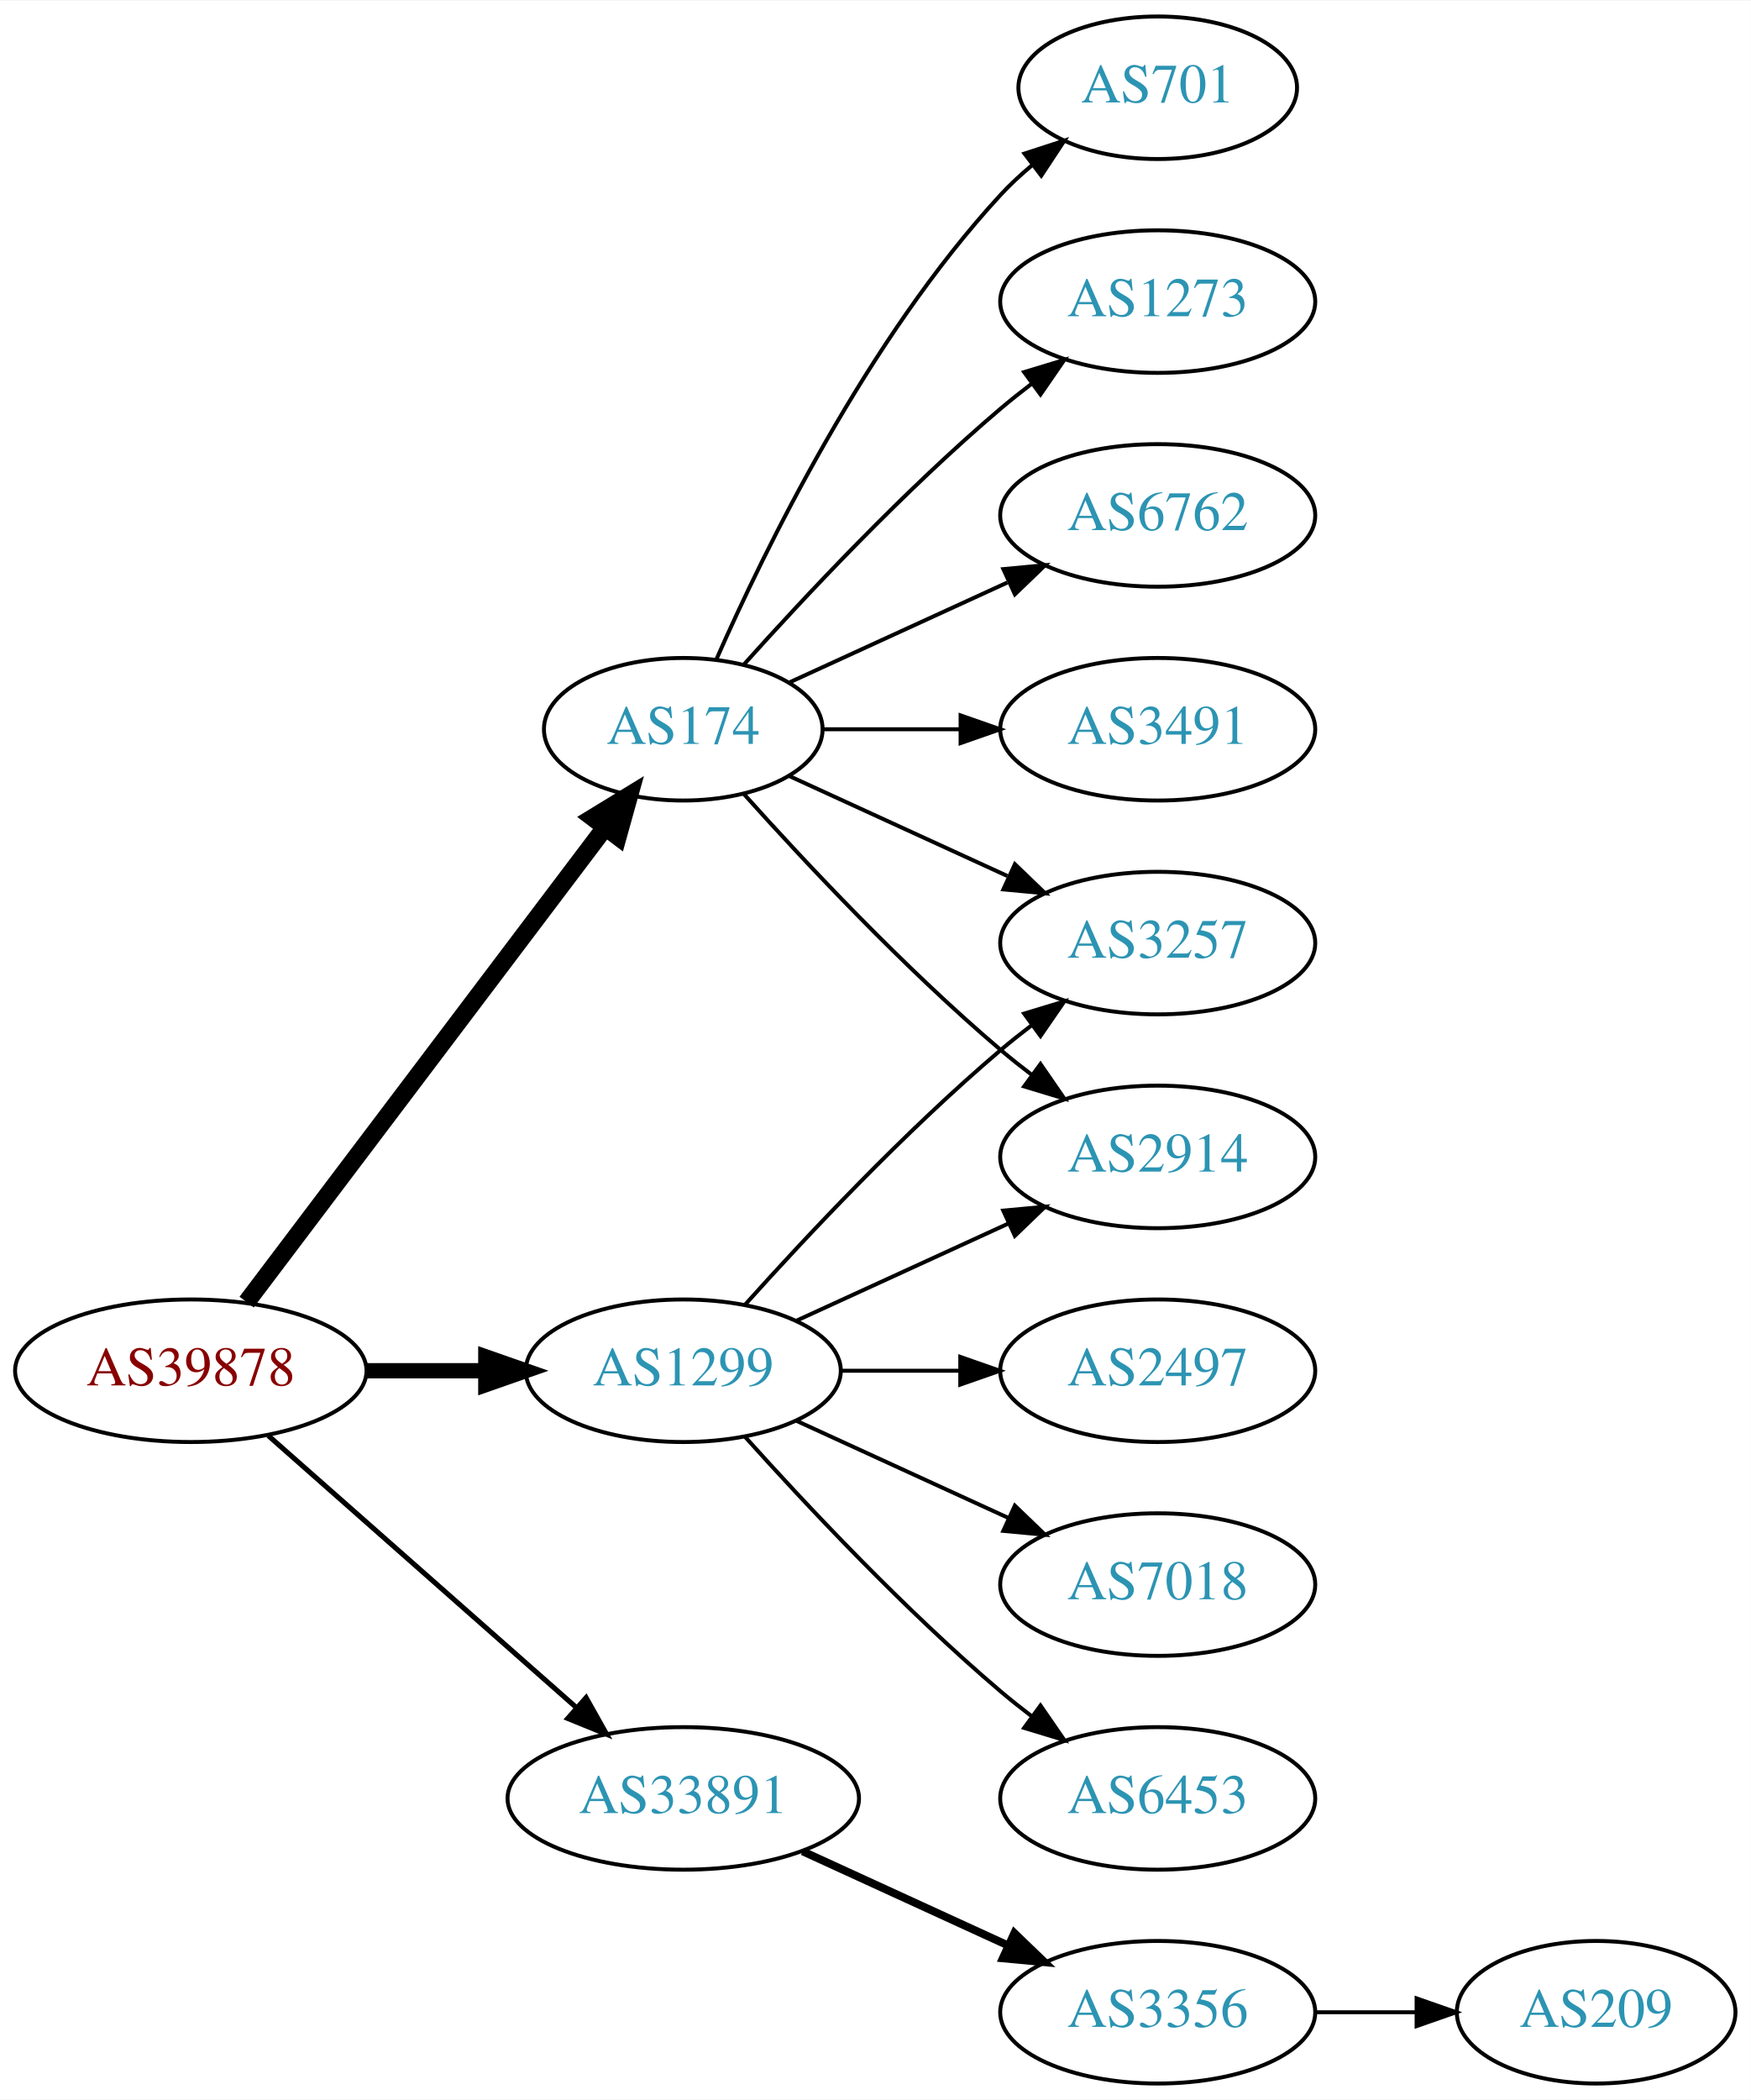
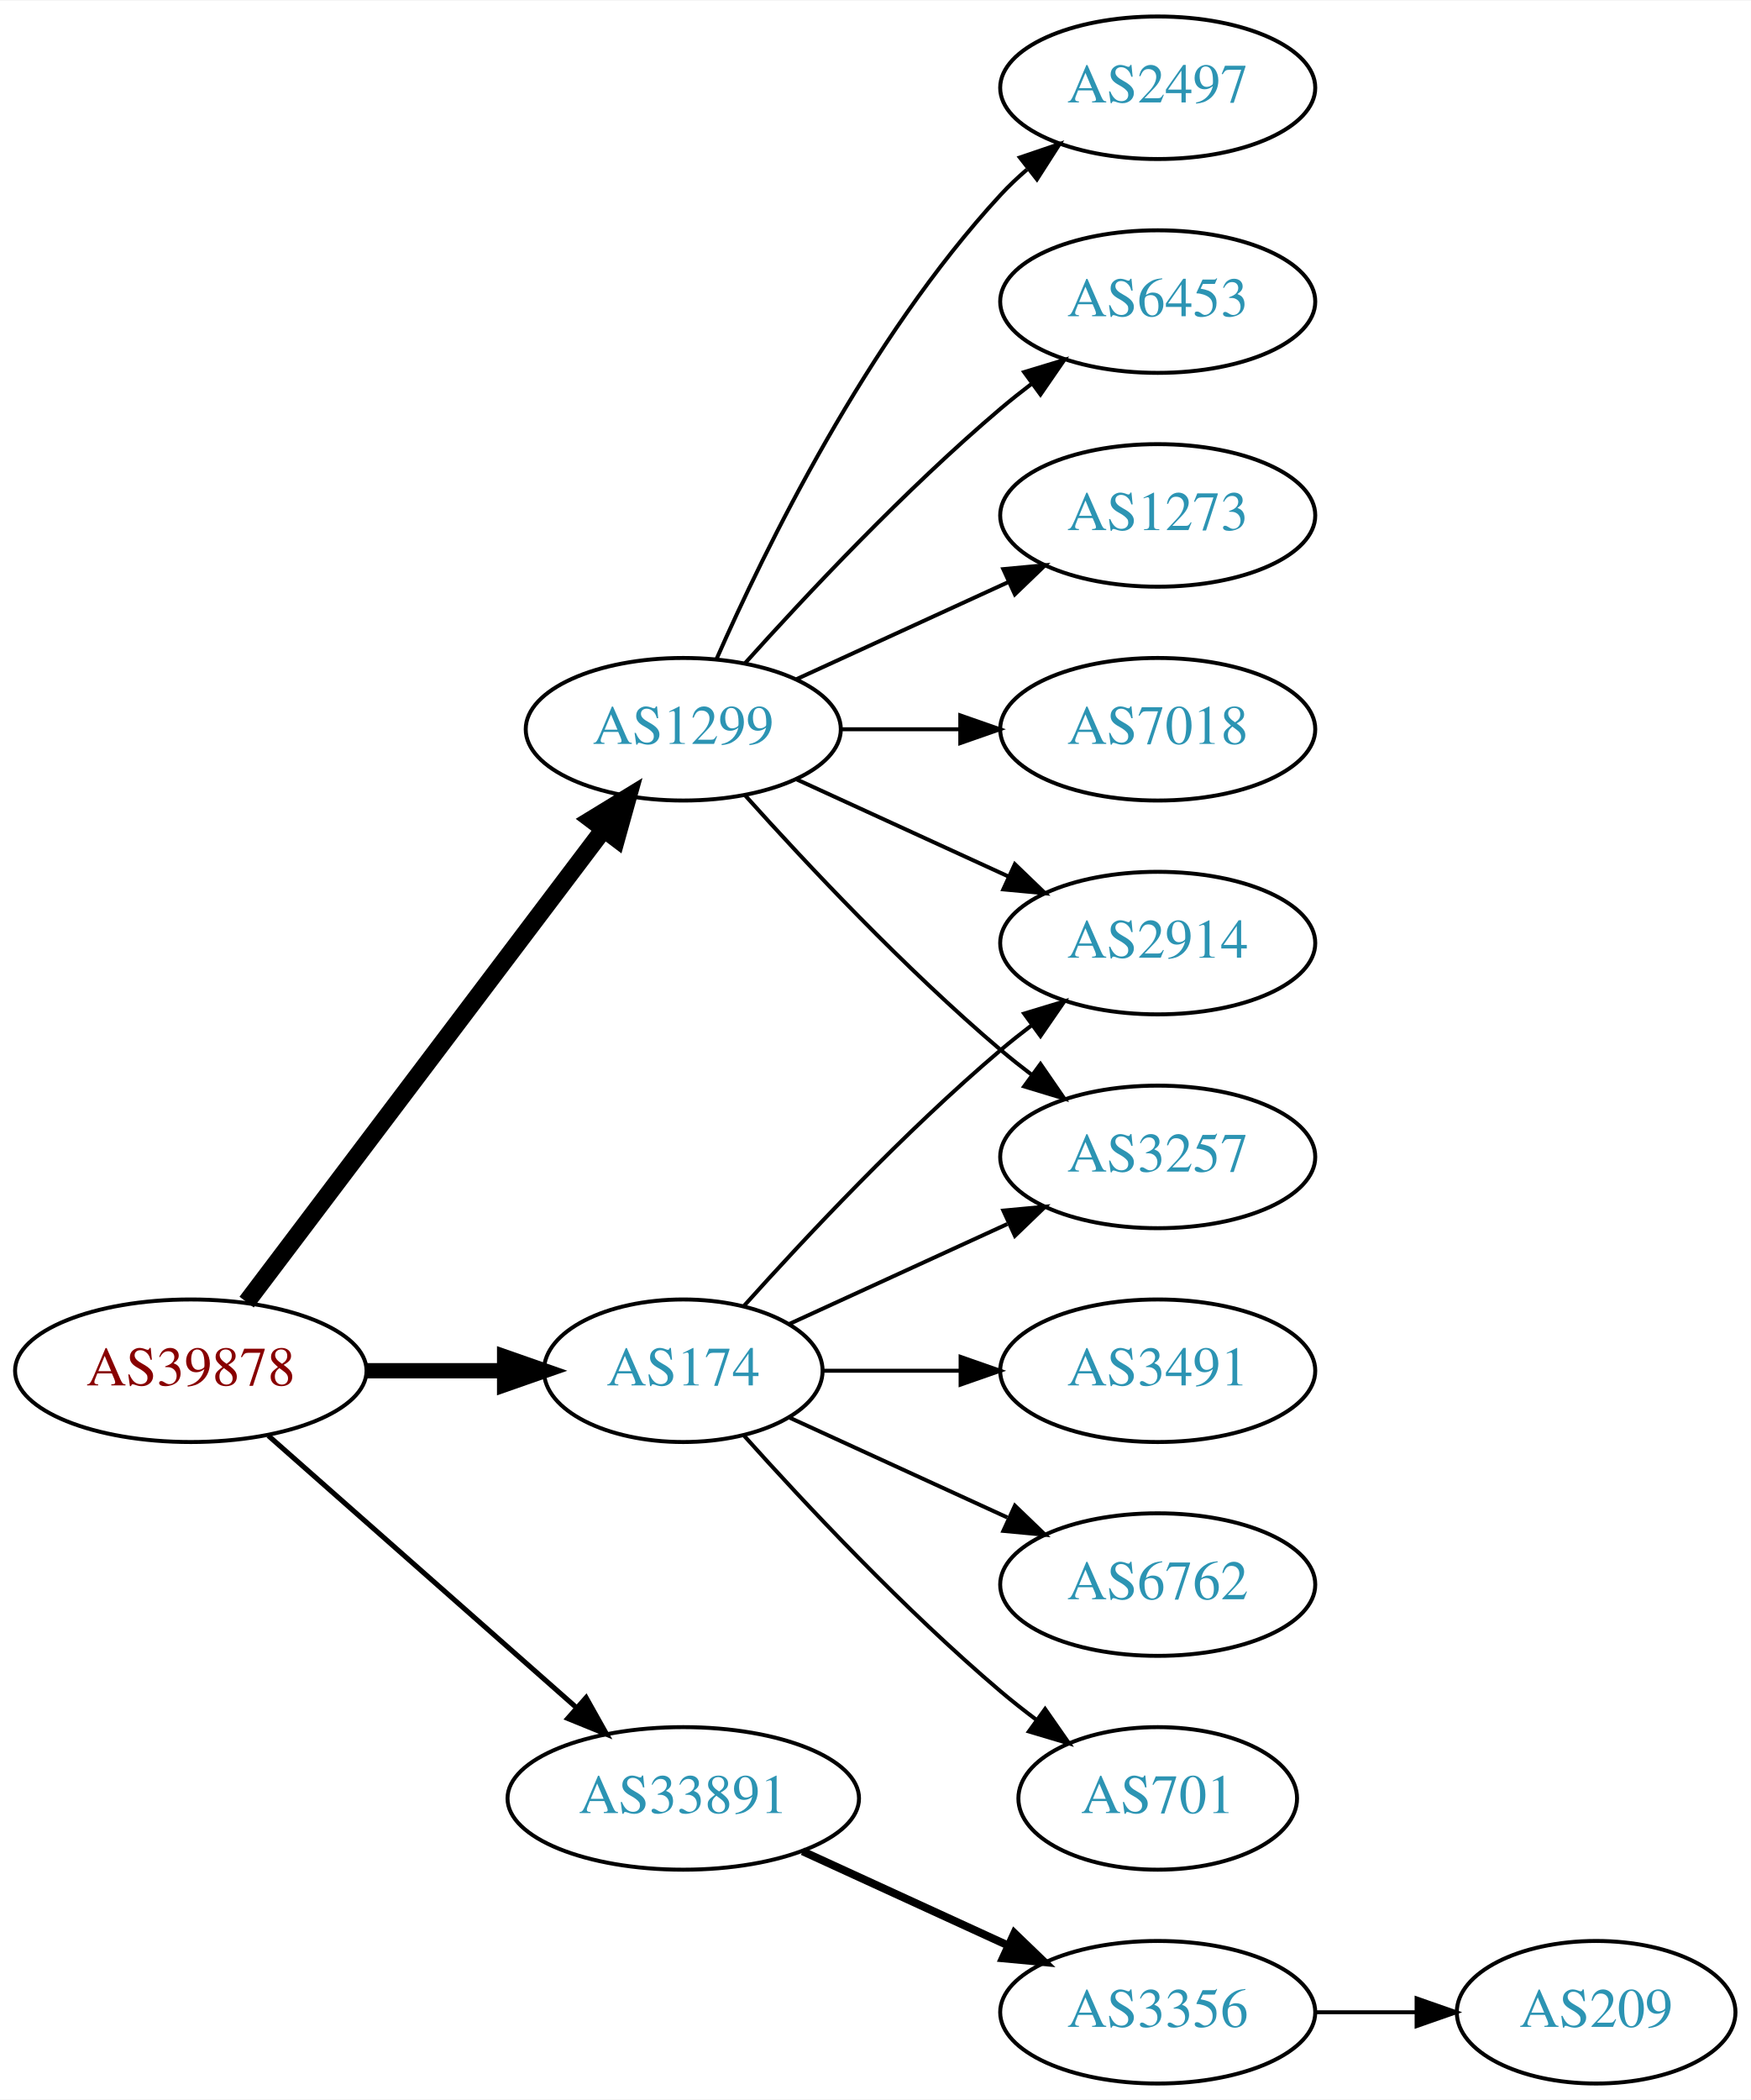
<svg xmlns="http://www.w3.org/2000/svg" xmlns:xlink="http://www.w3.org/1999/xlink" width="442pt" height="530pt" viewBox="0.00 0.00 442.27 530.00">
  <g id="graph0" class="graph" transform="scale(1 1) rotate(0) translate(4 526)">
    <polygon fill="white" stroke="none" points="-4,4 -4,-526 438.271,-526 438.271,4 -4,4" />
    <g id="node1" class="node">
      <g id="a_node1">
        <a xlink:href="/asn/39878" xlink:title="AS39878 ~ Peter Rauter GmbH [AT]">
          <ellipse fill="#ffffff" stroke="black" cx="44.196" cy="-180" rx="44.393" ry="18" />
          <text text-anchor="middle" x="44.196" y="-176.3" font-family="Times,serif" font-size="14.00" fill="#880000">AS39878</text>
        </a>
      </g>
    </g>
    <g id="node2" class="node">
      <g id="a_node2">
        <a xlink:href="/asn/174" xlink:title="AS174 ~ Cogent Communications [US]">
-           <ellipse fill="#ffffff" stroke="black" cx="168.588" cy="-342" rx="35.194" ry="18" />
-           <text text-anchor="middle" x="168.588" y="-338.3" font-family="Times,serif" font-size="14.00" fill="#2c94b3">AS174</text>
+           <ellipse fill="#ffffff" stroke="black" cx="168.588" cy="-180" rx="35.194" ry="18" />
+           <text text-anchor="middle" x="168.588" y="-176.3" font-family="Times,serif" font-size="14.00" fill="#2c94b3">AS174</text>
        </a>
      </g>
    </g>
    <g id="edge1" class="edge">
-       <path fill="none" stroke="black" stroke-width="4.5" d="M58.294,-197.337C80.032,-226.109 123.643,-283.834 148.706,-317.007" />
-       <polygon fill="black" stroke="black" stroke-width="4.5" points="145.781,-319.668 154.951,-325.273 152.065,-314.921 145.781,-319.668" />
+       <path fill="none" stroke="black" stroke-width="3.857" d="M88.692,-180C99.949,-180 112.081,-180 123.375,-180" />
+       <polygon fill="black" stroke="black" stroke-width="3.857" points="123.462,-183.5 133.462,-180 123.462,-176.5 123.462,-183.5" />
    </g>
    <g id="node3" class="node">
      <g id="a_node3">
        <a xlink:href="/asn/1299" xlink:title="AS1299 ~ Telia Carrier [EU]">
-           <ellipse fill="#ffffff" stroke="black" cx="168.588" cy="-180" rx="39.794" ry="18" />
-           <text text-anchor="middle" x="168.588" y="-176.3" font-family="Times,serif" font-size="14.00" fill="#2c94b3">AS1299</text>
+           <ellipse fill="#ffffff" stroke="black" cx="168.588" cy="-342" rx="39.794" ry="18" />
+           <text text-anchor="middle" x="168.588" y="-338.3" font-family="Times,serif" font-size="14.00" fill="#2c94b3">AS1299</text>
        </a>
      </g>
    </g>
    <g id="edge2" class="edge">
-       <path fill="none" stroke="black" stroke-width="3.857" d="M88.692,-180C98.381,-180 108.717,-180 118.61,-180" />
-       <polygon fill="black" stroke="black" stroke-width="3.857" points="118.713,-183.5 128.713,-180 118.713,-176.5 118.713,-183.5" />
+       <path fill="none" stroke="black" stroke-width="4.5" d="M58.294,-197.337C79.919,-225.96 123.19,-283.233 148.312,-316.486" />
+       <polygon fill="black" stroke="black" stroke-width="4.5" points="145.415,-319.183 154.584,-324.788 151.698,-314.435 145.415,-319.183" />
    </g>
    <g id="node4" class="node">
      <g id="a_node4">
        <a xlink:href="/asn/33891" xlink:title="AS33891 ~ CORE-BACKBONE GMBH GLOBAL NETWORK [DE]">
          <ellipse fill="#ffffff" stroke="black" cx="168.588" cy="-72" rx="44.393" ry="18" />
          <text text-anchor="middle" x="168.588" y="-68.3" font-family="Times,serif" font-size="14.00" fill="#2c94b3">AS33891</text>
        </a>
      </g>
    </g>
    <g id="edge3" class="edge">
      <path fill="none" stroke="black" stroke-width="1.286" d="M63.785,-163.597C84.482,-145.333 118.089,-115.678 141.434,-95.079" />
      <polygon fill="black" stroke="black" stroke-width="1.286" points="144.043,-97.444 149.226,-88.203 139.412,-92.195 144.043,-97.444" />
    </g>
    <g id="node5" class="node">
      <g id="a_node5">
-         <a xlink:href="/asn/6762" xlink:title="AS6762 ~ TELECOM ITALIA SPARKLE S.p.A. [IT]">
-           <ellipse fill="#ffffff" stroke="black" cx="288.431" cy="-396" rx="39.794" ry="18" />
-           <text text-anchor="middle" x="288.431" y="-392.3" font-family="Times,serif" font-size="14.00" fill="#2c94b3">AS6762</text>
+         <a xlink:href="/asn/2914" xlink:title="AS2914 ~ NTT America, Inc. [US]">
+           <ellipse fill="#ffffff" stroke="black" cx="288.431" cy="-288" rx="39.794" ry="18" />
+           <text text-anchor="middle" x="288.431" y="-284.3" font-family="Times,serif" font-size="14.00" fill="#2c94b3">AS2914</text>
        </a>
      </g>
    </g>
    <g id="edge4" class="edge">
-       <path fill="none" stroke="black" d="M195.449,-353.851C211.57,-361.238 232.572,-370.862 250.438,-379.048" />
-       <polygon fill="black" stroke="black" points="249.44,-382.441 259.989,-383.425 252.356,-376.077 249.44,-382.441" />
+       <path fill="none" stroke="black" d="M183.95,-196.409C199.223,-213.432 224.482,-240.396 248.784,-261 251.281,-263.117 253.942,-265.232 256.653,-267.293" />
+       <polygon fill="black" stroke="black" points="254.69,-270.194 264.83,-273.266 258.819,-264.541 254.69,-270.194" />
    </g>
    <g id="node6" class="node">
      <g id="a_node6">
        <a xlink:href="/asn/3491" xlink:title="AS3491 ~ PCCW Global, Inc. [US]">
-           <ellipse fill="#ffffff" stroke="black" cx="288.431" cy="-342" rx="39.794" ry="18" />
-           <text text-anchor="middle" x="288.431" y="-338.3" font-family="Times,serif" font-size="14.00" fill="#2c94b3">AS3491</text>
+           <ellipse fill="#ffffff" stroke="black" cx="288.431" cy="-180" rx="39.794" ry="18" />
+           <text text-anchor="middle" x="288.431" y="-176.3" font-family="Times,serif" font-size="14.00" fill="#2c94b3">AS3491</text>
        </a>
      </g>
    </g>
    <g id="edge5" class="edge">
-       <path fill="none" stroke="black" d="M203.99,-342C214.814,-342 226.982,-342 238.608,-342" />
-       <polygon fill="black" stroke="black" points="238.639,-345.5 248.639,-342 238.639,-338.5 238.639,-345.5" />
+       <path fill="none" stroke="black" d="M203.99,-180C214.814,-180 226.982,-180 238.608,-180" />
+       <polygon fill="black" stroke="black" points="238.639,-183.5 248.639,-180 238.639,-176.5 238.639,-183.5" />
    </g>
    <g id="node7" class="node">
      <g id="a_node7">
-         <a xlink:href="/asn/3257" xlink:title="AS3257 ~ GTT [DE]">
-           <ellipse fill="#ffffff" stroke="black" cx="288.431" cy="-288" rx="39.794" ry="18" />
-           <text text-anchor="middle" x="288.431" y="-284.3" font-family="Times,serif" font-size="14.00" fill="#2c94b3">AS3257</text>
+         <a xlink:href="/asn/6762" xlink:title="AS6762 ~ TELECOM ITALIA SPARKLE S.p.A. [IT]">
+           <ellipse fill="#ffffff" stroke="black" cx="288.431" cy="-126" rx="39.794" ry="18" />
+           <text text-anchor="middle" x="288.431" y="-122.3" font-family="Times,serif" font-size="14.00" fill="#2c94b3">AS6762</text>
        </a>
      </g>
    </g>
    <g id="edge6" class="edge">
-       <path fill="none" stroke="black" d="M195.449,-330.149C211.57,-322.762 232.572,-313.138 250.438,-304.952" />
-       <polygon fill="black" stroke="black" points="252.356,-307.923 259.989,-300.575 249.44,-301.559 252.356,-307.923" />
+       <path fill="none" stroke="black" d="M195.449,-168.149C211.57,-160.762 232.572,-151.138 250.438,-142.952" />
+       <polygon fill="black" stroke="black" points="252.356,-145.923 259.989,-138.575 249.44,-139.559 252.356,-145.923" />
    </g>
    <g id="node8" class="node">
      <g id="a_node8">
-         <a xlink:href="/asn/2914" xlink:title="AS2914 ~ NTT America, Inc. [US]">
+         <a xlink:href="/asn/3257" xlink:title="AS3257 ~ GTT [DE]">
          <ellipse fill="#ffffff" stroke="black" cx="288.431" cy="-234" rx="39.794" ry="18" />
-           <text text-anchor="middle" x="288.431" y="-230.3" font-family="Times,serif" font-size="14.00" fill="#2c94b3">AS2914</text>
+           <text text-anchor="middle" x="288.431" y="-230.3" font-family="Times,serif" font-size="14.00" fill="#2c94b3">AS3257</text>
        </a>
      </g>
    </g>
    <g id="edge7" class="edge">
-       <path fill="none" stroke="black" d="M183.95,-325.591C199.223,-308.568 224.482,-281.604 248.784,-261 251.281,-258.883 253.942,-256.768 256.653,-254.707" />
-       <polygon fill="black" stroke="black" points="258.819,-257.459 264.83,-248.734 254.69,-251.806 258.819,-257.459" />
+       <path fill="none" stroke="black" d="M195.449,-191.851C211.57,-199.238 232.572,-208.862 250.438,-217.048" />
+       <polygon fill="black" stroke="black" points="249.44,-220.441 259.989,-221.425 252.356,-214.077 249.44,-220.441" />
    </g>
    <g id="node9" class="node">
      <g id="a_node9">
        <a xlink:href="/asn/701" xlink:title="AS701 ~ UUNET [US]">
-           <ellipse fill="#ffffff" stroke="black" cx="288.431" cy="-504" rx="35.194" ry="18" />
-           <text text-anchor="middle" x="288.431" y="-500.3" font-family="Times,serif" font-size="14.00" fill="#2c94b3">AS701</text>
+           <ellipse fill="#ffffff" stroke="black" cx="288.431" cy="-72" rx="35.194" ry="18" />
+           <text text-anchor="middle" x="288.431" y="-68.3" font-family="Times,serif" font-size="14.00" fill="#2c94b3">AS701</text>
        </a>
      </g>
    </g>
    <g id="edge8" class="edge">
-       <path fill="none" stroke="black" d="M177.004,-359.761C189.072,-387.183 215.044,-440.473 248.784,-477 251.19,-479.604 253.887,-482.1 256.71,-484.449" />
-       <polygon fill="black" stroke="black" points="254.778,-487.378 264.854,-490.653 259.019,-481.809 254.778,-487.378" />
+       <path fill="none" stroke="black" d="M183.95,-163.591C199.223,-146.568 224.482,-119.604 248.784,-99 251.637,-96.582 254.702,-94.167 257.813,-91.831" />
+       <polygon fill="black" stroke="black" points="259.986,-94.578 266.041,-85.884 255.886,-88.905 259.986,-94.578" />
+     </g>
+     <g id="edge13" class="edge">
+       <path fill="none" stroke="black" d="M197.217,-329.339C213.174,-322.027 233.445,-312.739 250.727,-304.819" />
+       <polygon fill="black" stroke="black" points="252.342,-307.929 259.975,-300.581 249.426,-301.565 252.342,-307.929" />
+     </g>
+     <g id="edge9" class="edge">
+       <path fill="none" stroke="black" d="M184.234,-325.275C199.535,-308.235 224.632,-281.477 248.784,-261 251.281,-258.883 253.942,-256.768 256.653,-254.707" />
+       <polygon fill="black" stroke="black" points="258.819,-257.459 264.83,-248.734 254.69,-251.806 258.819,-257.459" />
    </g>
    <g id="node10" class="node">
      <g id="a_node10">
        <a xlink:href="/asn/1273" xlink:title="AS1273 ~ Vodafone Group PLC [EU]">
-           <ellipse fill="#ffffff" stroke="black" cx="288.431" cy="-450" rx="39.794" ry="18" />
-           <text text-anchor="middle" x="288.431" y="-446.3" font-family="Times,serif" font-size="14.00" fill="#2c94b3">AS1273</text>
-         </a>
-       </g>
-     </g>
-     <g id="edge9" class="edge">
-       <path fill="none" stroke="black" d="M183.95,-358.409C199.223,-375.432 224.482,-402.396 248.784,-423 251.281,-425.117 253.942,-427.232 256.653,-429.293" />
-       <polygon fill="black" stroke="black" points="254.69,-432.194 264.83,-435.266 258.819,-426.541 254.69,-432.194" />
-     </g>
-     <g id="edge12" class="edge">
-       <path fill="none" stroke="black" d="M184.234,-196.725C199.535,-213.765 224.632,-240.523 248.784,-261 251.281,-263.117 253.942,-265.232 256.653,-267.293" />
-       <polygon fill="black" stroke="black" points="254.69,-270.194 264.83,-273.266 258.819,-264.541 254.69,-270.194" />
-     </g>
-     <g id="edge13" class="edge">
-       <path fill="none" stroke="black" d="M197.217,-192.661C213.174,-199.973 233.445,-209.261 250.727,-217.181" />
-       <polygon fill="black" stroke="black" points="249.426,-220.435 259.975,-221.419 252.342,-214.071 249.426,-220.435" />
-     </g>
-     <g id="node11" class="node">
-       <g id="a_node11">
-         <a xlink:href="/asn/2497" xlink:title="AS2497 ~ Internet Initiative Japan Inc. [JP]">
-           <ellipse fill="#ffffff" stroke="black" cx="288.431" cy="-180" rx="39.794" ry="18" />
-           <text text-anchor="middle" x="288.431" y="-176.3" font-family="Times,serif" font-size="14.00" fill="#2c94b3">AS2497</text>
+           <ellipse fill="#ffffff" stroke="black" cx="288.431" cy="-396" rx="39.794" ry="18" />
+           <text text-anchor="middle" x="288.431" y="-392.3" font-family="Times,serif" font-size="14.00" fill="#2c94b3">AS1273</text>
        </a>
      </g>
    </g>
    <g id="edge10" class="edge">
-       <path fill="none" stroke="black" d="M208.501,-180C218.054,-180 228.404,-180 238.367,-180" />
-       <polygon fill="black" stroke="black" points="238.559,-183.5 248.559,-180 238.559,-176.5 238.559,-183.5" />
+       <path fill="none" stroke="black" d="M197.217,-354.661C213.174,-361.973 233.445,-371.261 250.727,-379.181" />
+       <polygon fill="black" stroke="black" points="249.426,-382.435 259.975,-383.419 252.342,-376.071 249.426,-382.435" />
    </g>
-     <g id="node12" class="node">
-       <g id="a_node12">
+     <g id="node11" class="node">
+       <g id="a_node11">
        <a xlink:href="/asn/7018" xlink:title="AS7018 ~ AT&amp;T Services, Inc. [US]">
-           <ellipse fill="#ffffff" stroke="black" cx="288.431" cy="-126" rx="39.794" ry="18" />
-           <text text-anchor="middle" x="288.431" y="-122.3" font-family="Times,serif" font-size="14.00" fill="#2c94b3">AS7018</text>
+           <ellipse fill="#ffffff" stroke="black" cx="288.431" cy="-342" rx="39.794" ry="18" />
+           <text text-anchor="middle" x="288.431" y="-338.3" font-family="Times,serif" font-size="14.00" fill="#2c94b3">AS7018</text>
        </a>
      </g>
    </g>
    <g id="edge11" class="edge">
-       <path fill="none" stroke="black" d="M197.217,-167.339C213.174,-160.027 233.445,-150.739 250.727,-142.819" />
-       <polygon fill="black" stroke="black" points="252.342,-145.929 259.975,-138.581 249.426,-139.565 252.342,-145.929" />
+       <path fill="none" stroke="black" d="M208.501,-342C218.054,-342 228.404,-342 238.367,-342" />
+       <polygon fill="black" stroke="black" points="238.559,-345.5 248.559,-342 238.559,-338.5 238.559,-345.5" />
+     </g>
+     <g id="node12" class="node">
+       <g id="a_node12">
+         <a xlink:href="/asn/2497" xlink:title="AS2497 ~ Internet Initiative Japan Inc. [JP]">
+           <ellipse fill="#ffffff" stroke="black" cx="288.431" cy="-504" rx="39.794" ry="18" />
+           <text text-anchor="middle" x="288.431" y="-500.3" font-family="Times,serif" font-size="14.00" fill="#2c94b3">AS2497</text>
+         </a>
+       </g>
+     </g>
+     <g id="edge12" class="edge">
+       <path fill="none" stroke="black" d="M177.004,-359.761C189.072,-387.183 215.044,-440.473 248.784,-477 250.815,-479.198 253.054,-481.319 255.4,-483.34" />
+       <polygon fill="black" stroke="black" points="253.612,-486.386 263.644,-489.794 257.927,-480.874 253.612,-486.386" />
    </g>
    <g id="node13" class="node">
      <g id="a_node13">
        <a xlink:href="/asn/6453" xlink:title="AS6453 ~ TATA COMMUNICATIONS (AMERICA) INC [US]">
-           <ellipse fill="#ffffff" stroke="black" cx="288.431" cy="-72" rx="39.794" ry="18" />
-           <text text-anchor="middle" x="288.431" y="-68.3" font-family="Times,serif" font-size="14.00" fill="#2c94b3">AS6453</text>
+           <ellipse fill="#ffffff" stroke="black" cx="288.431" cy="-450" rx="39.794" ry="18" />
+           <text text-anchor="middle" x="288.431" y="-446.3" font-family="Times,serif" font-size="14.00" fill="#2c94b3">AS6453</text>
        </a>
      </g>
    </g>
    <g id="edge14" class="edge">
-       <path fill="none" stroke="black" d="M184.234,-163.275C199.535,-146.235 224.632,-119.477 248.784,-99 251.281,-96.883 253.942,-94.768 256.653,-92.707" />
-       <polygon fill="black" stroke="black" points="258.819,-95.459 264.83,-86.734 254.69,-89.806 258.819,-95.459" />
+       <path fill="none" stroke="black" d="M184.234,-358.725C199.535,-375.765 224.632,-402.523 248.784,-423 251.281,-425.117 253.942,-427.232 256.653,-429.293" />
+       <polygon fill="black" stroke="black" points="254.69,-432.194 264.83,-435.266 258.819,-426.541 254.69,-432.194" />
    </g>
    <g id="node14" class="node">
      <g id="a_node14">
        <a xlink:href="/asn/3356" xlink:title="AS3356 ~ Level 3 Parent, LLC [US]">
          <ellipse fill="#ffffff" stroke="black" cx="288.431" cy="-18" rx="39.794" ry="18" />
          <text text-anchor="middle" x="288.431" y="-14.3" font-family="Times,serif" font-size="14.00" fill="#2c94b3">AS3356</text>
        </a>
      </g>
    </g>
    <g id="edge15" class="edge">
      <path fill="none" stroke="black" stroke-width="2" d="M198.718,-58.652C214.329,-51.498 233.727,-42.609 250.399,-34.969" />
      <polygon fill="black" stroke="black" stroke-width="2" points="252.218,-37.986 259.851,-30.638 249.302,-31.622 252.218,-37.986" />
    </g>
    <g id="node15" class="node">
      <g id="a_node15">
        <a xlink:href="/asn/209" xlink:title="AS209 ~ CenturyLink Communications, LLC [US]">
          <ellipse fill="#ffffff" stroke="black" cx="399.174" cy="-18" rx="35.194" ry="18" />
          <text text-anchor="middle" x="399.174" y="-14.3" font-family="Times,serif" font-size="14.00" fill="#2c94b3">AS209</text>
        </a>
      </g>
    </g>
    <g id="edge16" class="edge">
      <path fill="none" stroke="black" d="M328.382,-18C336.615,-18 345.361,-18 353.777,-18" />
      <polygon fill="black" stroke="black" points="353.822,-21.5 363.822,-18 353.822,-14.5 353.822,-21.5" />
    </g>
  </g>
</svg>
